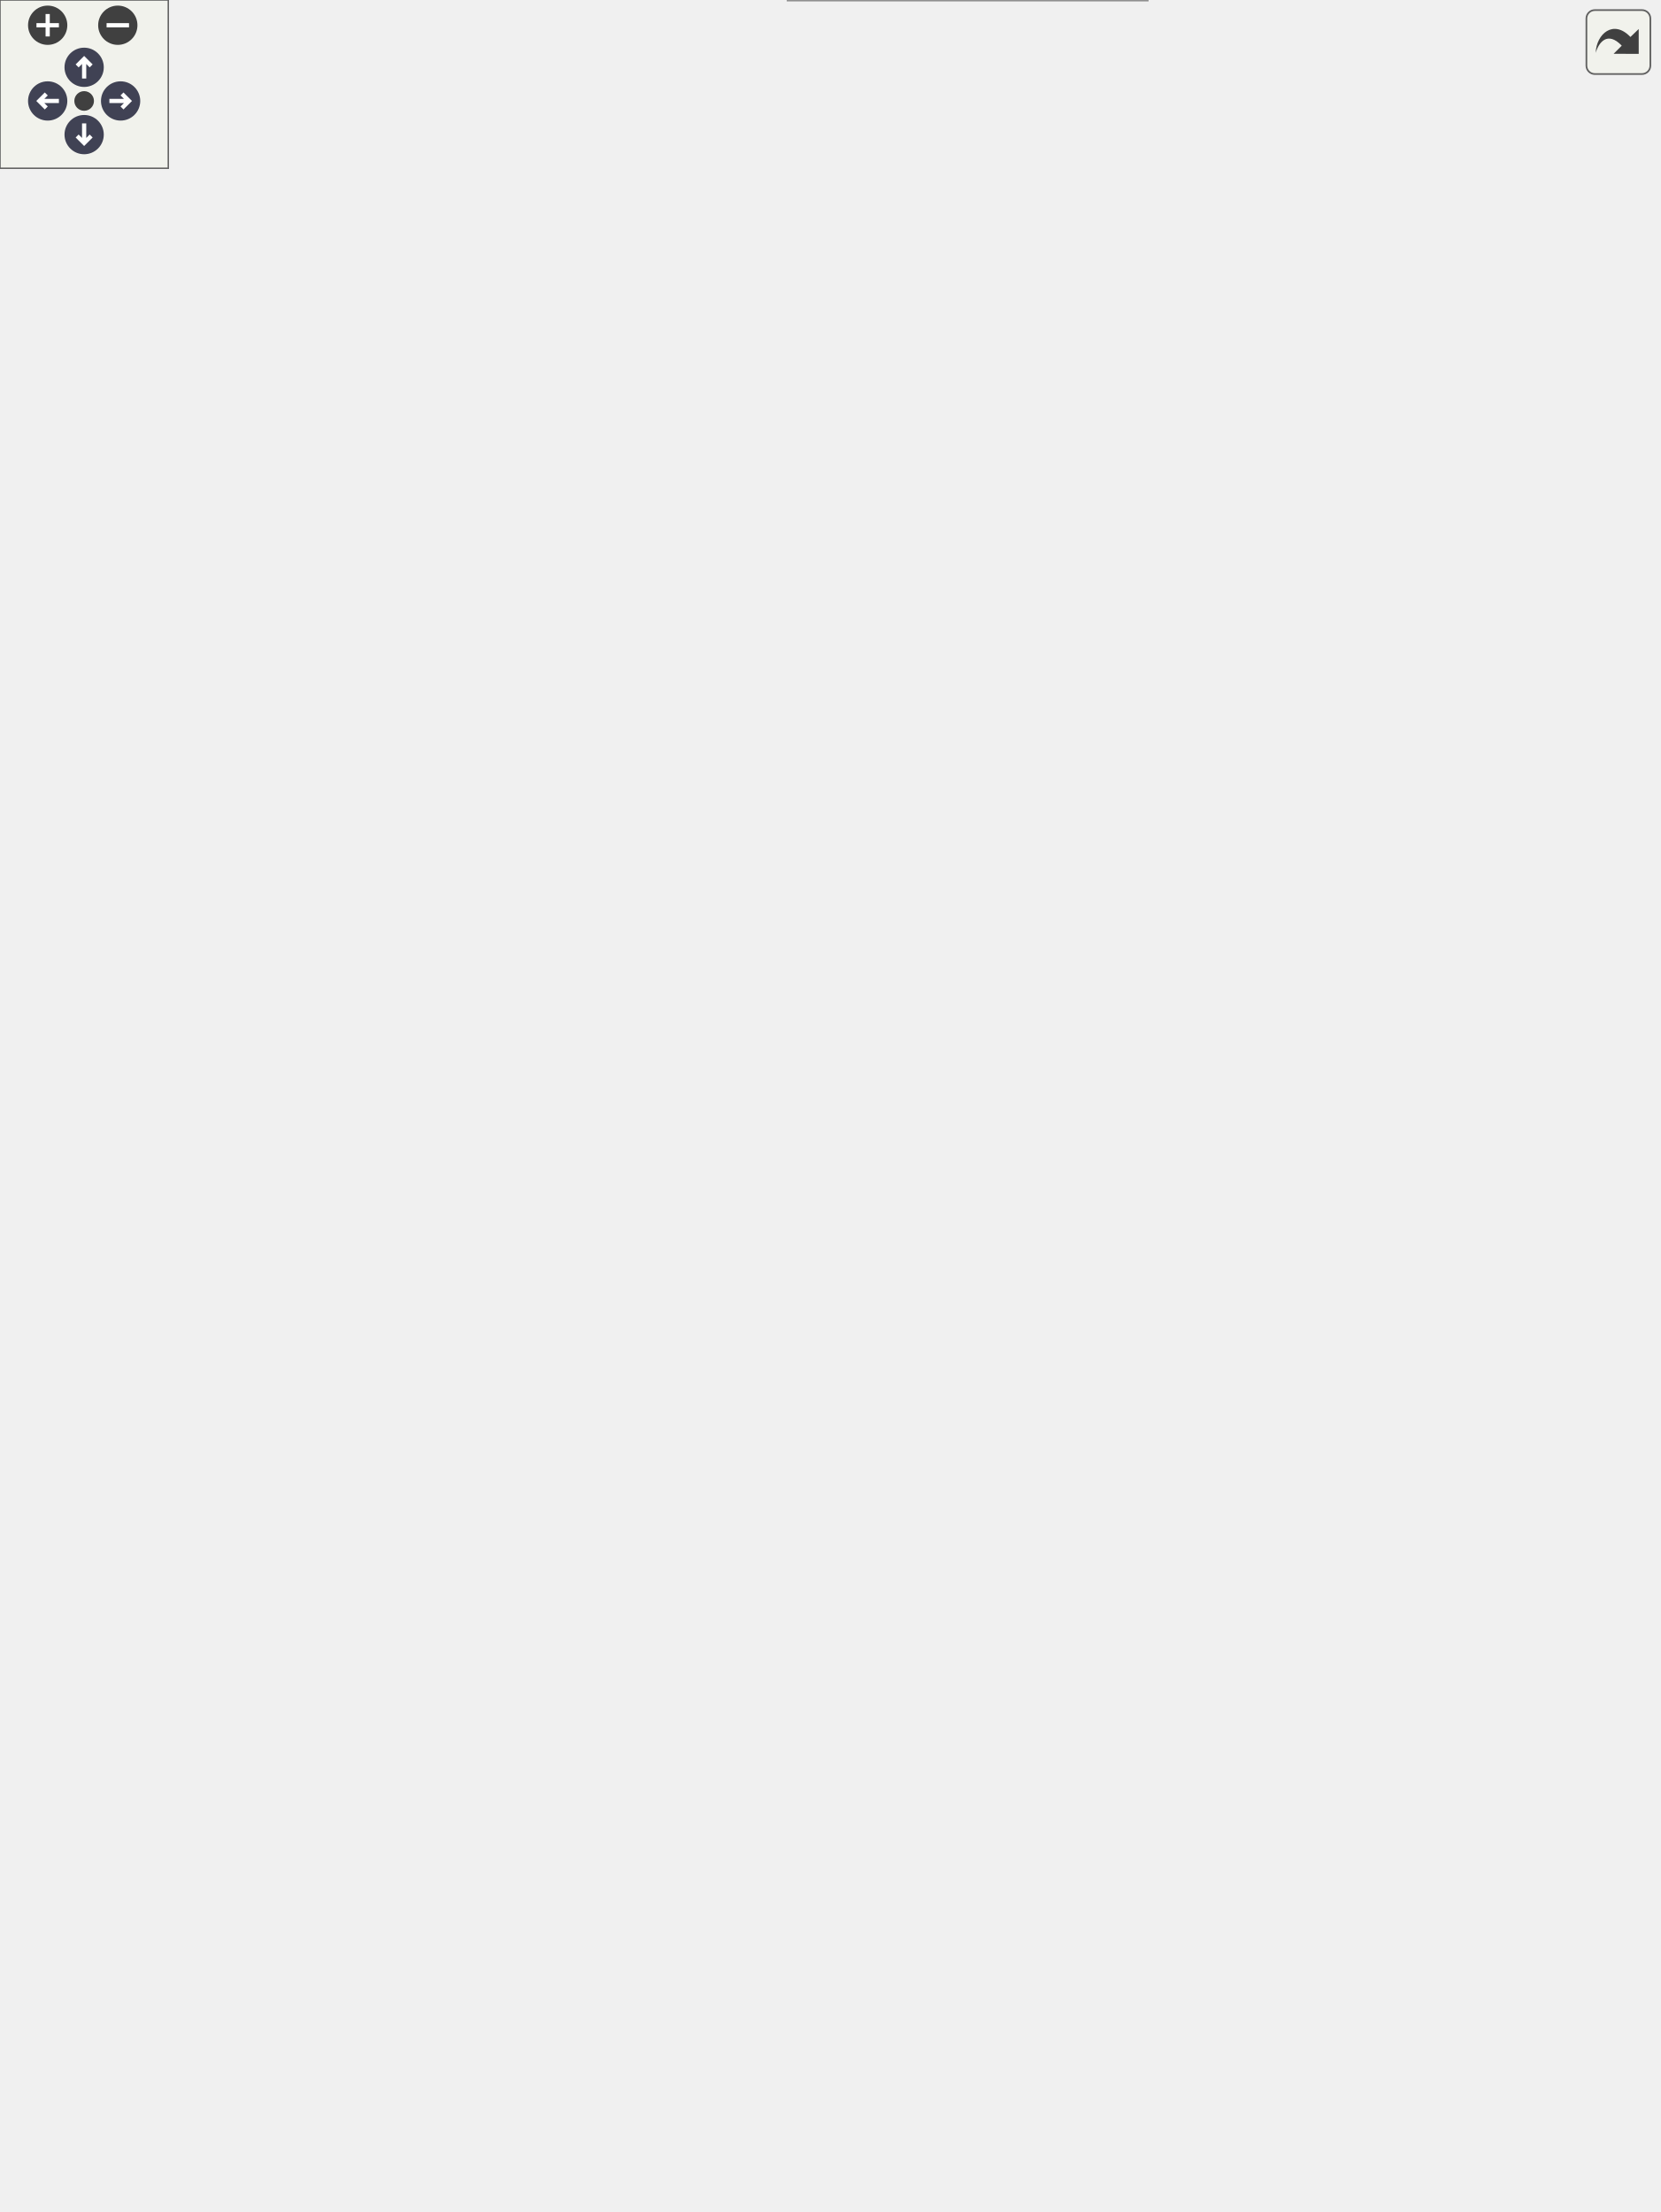
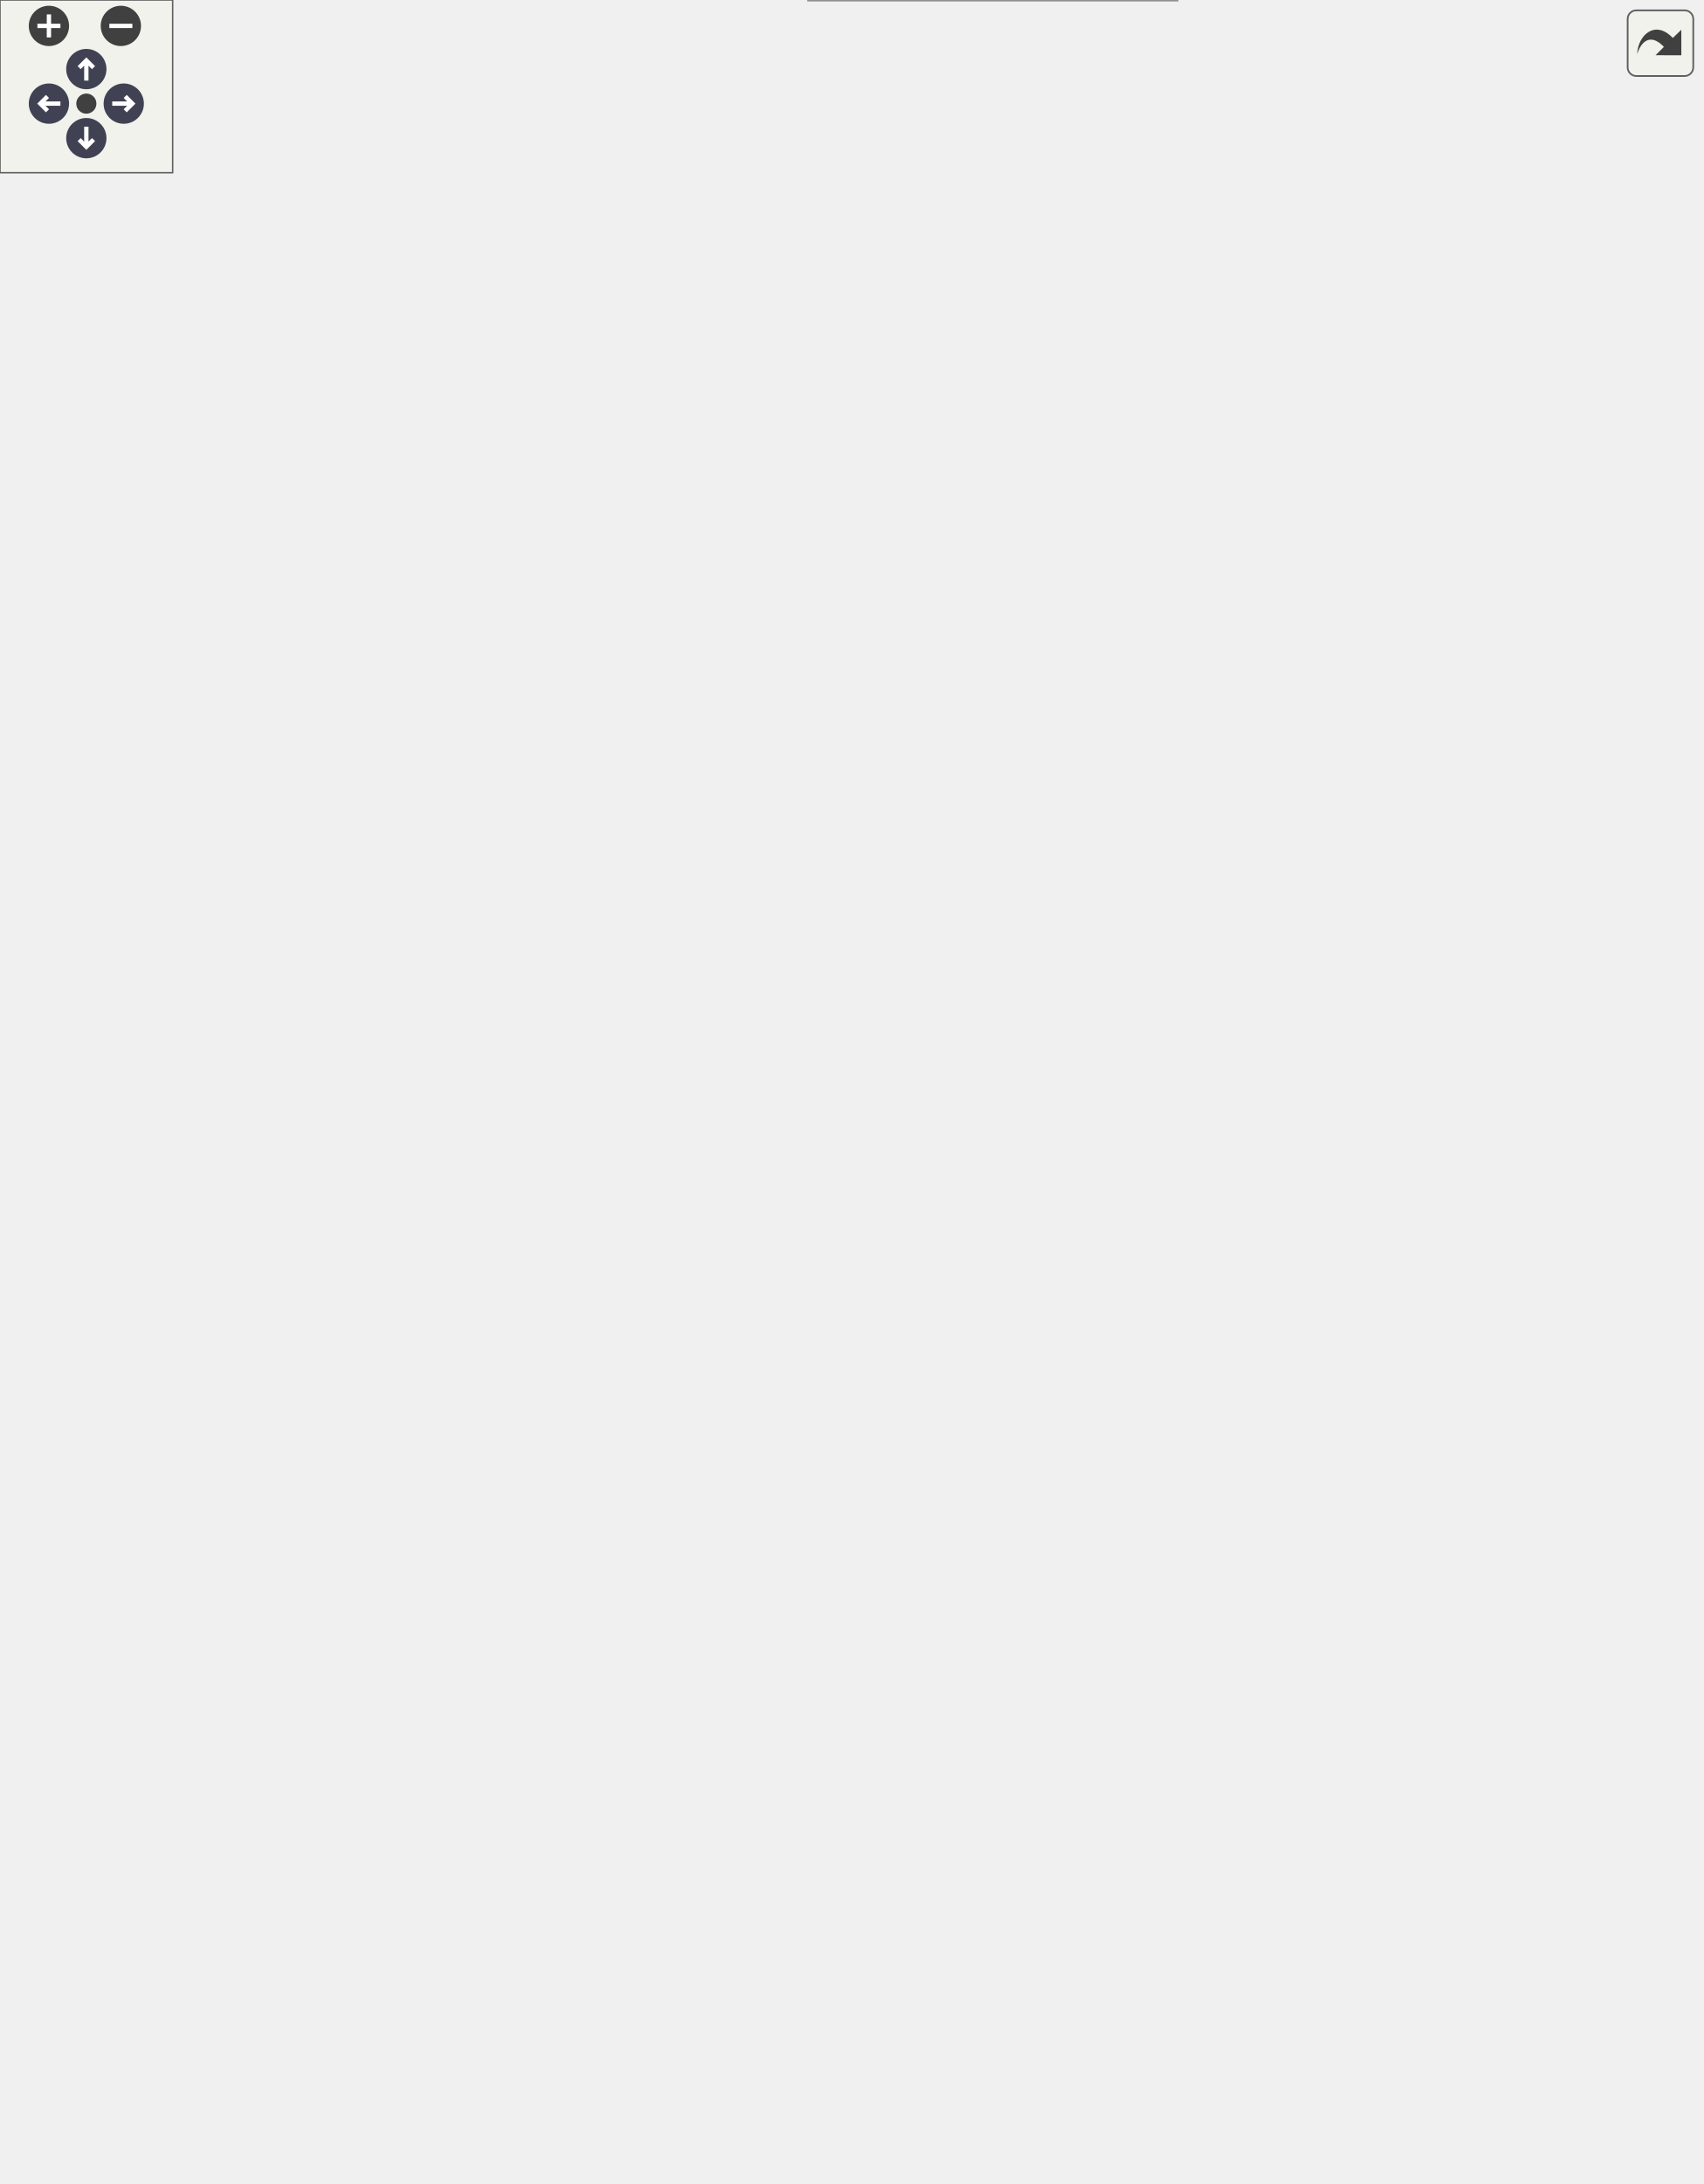
<svg xmlns="http://www.w3.org/2000/svg" xmlns:xlink="http://www.w3.org/1999/xlink" id="main" version="1.1" xml:space="preserve">
  <style type="text/css">
.node, .edge {opacity: 0.7;}
.node.selected, .edge.selected {opacity: 1;}
.edge:hover path { stroke: red; }
.edge:hover polygon { stroke: red; fill: red; }
</style>
  <defs>
    <circle id="rim" cx="0" cy="0" r="7" />
    <circle id="rim2" cx="0" cy="0" r="3.5" />
    <g id="zoomPlus">
      <use xlink:href="#rim" fill="#404040">
        <set attributeName="fill" to="#808080" begin="zoomplus.mouseover" end="zoomplus.mouseout" />
      </use>
      <path d="M-4,0h8M0,-4v8" fill="none" stroke="white" stroke-width="1.5" pointer-events="none" />
    </g>
    <g id="zoomMin">
      <use xlink:href="#rim" fill="#404040">
        <set attributeName="fill" to="#808080" begin="zoomminus.mouseover" end="zoomminus.mouseout" />
      </use>
      <path d="M-4,0h8" fill="none" stroke="white" stroke-width="1.5" pointer-events="none" />
    </g>
    <g id="arrowUp" transform="translate(30 24)">
      <use xlink:href="#rim" />
      <path pointer-events="none" fill="none" stroke="white" stroke-width="1.5" d="M0,-3.0v7 M-2.5,-0.5L0,-3.0L2.5,-0.5" />
    </g>
    <g id="arrowRight" transform="rotate(90) translate(36 -43)">
      <use xlink:href="#rim" />
      <path pointer-events="none" fill="none" stroke="white" stroke-width="1.5" d="M0,-3.0v7 M-2.5,-0.5L0,-3.0L2.5,-0.5" />
    </g>
    <g id="arrowDown" transform="rotate(180) translate(-30 -48)">
      <use xlink:href="#rim" />
      <path pointer-events="none" fill="none" stroke="white" stroke-width="1.5" d="M0,-3.0v7 M-2.5,-0.5L0,-3.0L2.5,-0.5" />
    </g>
    <g id="arrowLeft" transform="rotate(270) translate(-36 17)">
      <use xlink:href="#rim" />
      <path pointer-events="none" fill="none" stroke="white" stroke-width="1.5" d="M0,-3.0v7 M-2.5,-0.5L0,-3.0L2.5,-0.5" />
    </g>
    <g id="resetDef">
      <use xlink:href="#rim2" fill="#404040">
        <set attributeName="fill" to="#808080" begin="reset.mouseover" end="reset.mouseout" />
      </use>
    </g>
  </defs>
  <svg id="graph" class="graph">
    <g id="viewport">
      <g id="Node000001" class="node">
        <g id="a_Node000001">
          <a xlink:title="ComputeObject is a virtual object that represents an algorithm which can be used with the compute fun...">
-             <polygon fill="#999999" stroke="transparent" points="355,-728 233,-728 233,-623 355,-623 355,-728" />
-             <text text-anchor="start" x="238" y="-715.5" font-family="Helvetica,sans-Serif" font-size="10.00">Ponca::ComputeObject</text>
-             <text text-anchor="start" x="263.5" y="-704.5" font-family="Helvetica,sans-Serif" font-size="10.00">&lt; Derived &gt;</text>
-             <text text-anchor="start" x="292" y="-689.5" font-family="Helvetica,sans-Serif" font-size="10.00"> </text>
-             <text text-anchor="start" x="240" y="-674.5" font-family="Helvetica,sans-Serif" font-size="10.00">+</text>
-             <text text-anchor="start" x="256" y="-674.5" font-family="Helvetica,sans-Serif" font-size="10.00">compute()</text>
-             <text text-anchor="start" x="240" y="-659.5" font-family="Helvetica,sans-Serif" font-size="10.00">+</text>
-             <text text-anchor="start" x="256" y="-659.5" font-family="Helvetica,sans-Serif" font-size="10.00">compute()</text>
+             <polygon fill="#999999" stroke="transparent" points="355,-698 233,-698 233,-593 355,-593 355,-698" />
+             <text text-anchor="start" x="238" y="-685.5" font-family="Helvetica,sans-Serif" font-size="10.00">Ponca::ComputeObject</text>
+             <text text-anchor="start" x="263.5" y="-674.5" font-family="Helvetica,sans-Serif" font-size="10.00">&lt; Derived &gt;</text>
+             <text text-anchor="start" x="292" y="-659.5" font-family="Helvetica,sans-Serif" font-size="10.00"> </text>
            <text text-anchor="start" x="240" y="-644.5" font-family="Helvetica,sans-Serif" font-size="10.00">+</text>
-             <text text-anchor="start" x="256" y="-644.5" font-family="Helvetica,sans-Serif" font-size="10.00">computeWithIds()</text>
-             <text text-anchor="start" x="240" y="-629.5" font-family="Helvetica,sans-Serif" font-size="10.00">#</text>
-             <text text-anchor="start" x="256" y="-629.5" font-family="Helvetica,sans-Serif" font-size="10.00">derived()</text>
-             <polygon fill="#666666" stroke="#666666" points="233,-699.5 233,-699.5 355,-699.5 355,-699.5 233,-699.5" />
-             <polygon fill="#666666" stroke="#666666" points="233,-684.5 233,-684.5 355,-684.5 355,-684.5 233,-684.5" />
-             <polygon fill="none" stroke="#666666" points="233,-623 233,-728 355,-728 355,-623 233,-623" />
+             <text text-anchor="start" x="256" y="-644.5" font-family="Helvetica,sans-Serif" font-size="10.00">compute()</text>
+             <text text-anchor="start" x="240" y="-629.5" font-family="Helvetica,sans-Serif" font-size="10.00">+</text>
+             <text text-anchor="start" x="256" y="-629.5" font-family="Helvetica,sans-Serif" font-size="10.00">compute()</text>
+             <text text-anchor="start" x="240" y="-614.5" font-family="Helvetica,sans-Serif" font-size="10.00">+</text>
+             <text text-anchor="start" x="256" y="-614.5" font-family="Helvetica,sans-Serif" font-size="10.00">computeWithIds()</text>
+             <text text-anchor="start" x="240" y="-599.5" font-family="Helvetica,sans-Serif" font-size="10.00">#</text>
+             <text text-anchor="start" x="256" y="-599.5" font-family="Helvetica,sans-Serif" font-size="10.00">derived()</text>
+             <polygon fill="#666666" stroke="#666666" points="233,-669.5 233,-669.5 355,-669.5 355,-669.5 233,-669.5" />
+             <polygon fill="#666666" stroke="#666666" points="233,-654.5 233,-654.5 355,-654.5 355,-654.5 233,-654.5" />
+             <polygon fill="none" stroke="#666666" points="233,-593 233,-698 355,-698 355,-593 233,-593" />
          </a>
        </g>
      </g>
      <g id="Node000002" class="node">
        <g id="a_Node000002">
          <a xlink:href="structPonca_1_1BasketComputeObject.html" target="_top" xlink:title=" ">
-             <polygon fill="white" stroke="transparent" points="158,-225.5 0,-225.5 0,-113.5 158,-113.5 158,-225.5" />
-             <text text-anchor="start" x="5" y="-213.5" font-family="Helvetica,sans-Serif" font-size="10.00">Ponca::BasketComputeObject</text>
-             <text text-anchor="start" x="5" y="-202.5" font-family="Helvetica,sans-Serif" font-size="10.00">&lt; Basket&lt; P, W, Ext0, Exts...</text>
-             <text text-anchor="start" x="5" y="-191.5" font-family="Helvetica,sans-Serif" font-size="10.00"> &gt;, internal::BasketAggregate</text>
-             <text text-anchor="start" x="5" y="-180.5" font-family="Helvetica,sans-Serif" font-size="10.00">&lt; P, W, Ext0, Exts... &gt;::type &gt;</text>
-             <text text-anchor="start" x="77" y="-165.5" font-family="Helvetica,sans-Serif" font-size="10.00"> </text>
-             <text text-anchor="start" x="16" y="-150.5" font-family="Helvetica,sans-Serif" font-size="10.00">+</text>
-             <text text-anchor="start" x="41" y="-150.5" font-family="Helvetica,sans-Serif" font-size="10.00">compute()</text>
-             <text text-anchor="start" x="16" y="-135.5" font-family="Helvetica,sans-Serif" font-size="10.00">+</text>
-             <text text-anchor="start" x="41" y="-135.5" font-family="Helvetica,sans-Serif" font-size="10.00">computeWithIds()</text>
-             <text text-anchor="start" x="16" y="-120.5" font-family="Helvetica,sans-Serif" font-size="10.00">#</text>
-             <text text-anchor="start" x="41" y="-120.5" font-family="Helvetica,sans-Serif" font-size="10.00">base()</text>
-             <polygon fill="#666666" stroke="#666666" points="0,-175.5 0,-175.5 158,-175.5 158,-175.5 0,-175.5" />
-             <polygon fill="#666666" stroke="#666666" points="0,-160.5 0,-160.5 158,-160.5 158,-160.5 0,-160.5" />
-             <polygon fill="none" stroke="#666666" points="0,-113.5 0,-225.5 158,-225.5 158,-113.5 0,-113.5" />
+             <polygon fill="white" stroke="transparent" points="158,-210.5 0,-210.5 0,-113.5 158,-113.5 158,-210.5" />
+             <text text-anchor="start" x="5" y="-198" font-family="Helvetica,sans-Serif" font-size="10.00">Ponca::BasketComputeObject</text>
+             <text text-anchor="start" x="5" y="-187" font-family="Helvetica,sans-Serif" font-size="10.00">&lt; Basket&lt; P, W, Ext0, Exts...</text>
+             <text text-anchor="start" x="5" y="-176" font-family="Helvetica,sans-Serif" font-size="10.00"> &gt;, internal::BasketAggregate</text>
+             <text text-anchor="start" x="5" y="-165" font-family="Helvetica,sans-Serif" font-size="10.00">&lt; P, W, Ext0, Exts... &gt;::type &gt;</text>
+             <text text-anchor="start" x="77" y="-150" font-family="Helvetica,sans-Serif" font-size="10.00"> </text>
+             <text text-anchor="start" x="16" y="-135" font-family="Helvetica,sans-Serif" font-size="10.00">+</text>
+             <text text-anchor="start" x="41" y="-135" font-family="Helvetica,sans-Serif" font-size="10.00">compute()</text>
+             <text text-anchor="start" x="16" y="-120" font-family="Helvetica,sans-Serif" font-size="10.00">+</text>
+             <text text-anchor="start" x="41" y="-120" font-family="Helvetica,sans-Serif" font-size="10.00">computeWithIds()</text>
+             <polygon fill="#666666" stroke="#666666" points="0,-160 0,-160 158,-160 158,-160 0,-160" />
+             <polygon fill="#666666" stroke="#666666" points="0,-145 0,-145 158,-145 158,-145 0,-145" />
+             <polygon fill="none" stroke="#666666" points="0,-113.5 0,-210.5 158,-210.5 158,-113.5 0,-113.5" />
          </a>
        </g>
      </g>
      <g id="edge1_Node000001_Node000002" class="edge">
        <g id="a_edge1_Node000001_Node000002">
          <a xlink:title=" ">
-             <path fill="none" stroke="#63b8ff" d="M223.45,-656.77C176.49,-640.98 118.09,-612.77 88,-565 22,-460.23 44.71,-306.74 63.77,-225.56" />
-             <polygon fill="none" stroke="#63b8ff" points="222.39,-660.11 232.98,-659.86 224.55,-653.45 222.39,-660.11" />
+             <path fill="none" stroke="#63b8ff" d="M223.02,-626.59C176.16,-610.76 118.05,-582.57 88,-535 24.42,-434.37 47.7,-285.89 65.74,-210.57" />
+             <polygon fill="none" stroke="#63b8ff" points="221.93,-629.92 232.53,-629.69 224.1,-623.26 221.93,-629.92" />
          </a>
        </g>
      </g>
      <g id="Node000004" class="node">
        <g id="a_Node000004">
          <a xlink:href="structPonca_1_1BasketComputeObject.html" target="_top" xlink:title=" ">
-             <polygon fill="white" stroke="transparent" points="438.5,-231 251.5,-231 251.5,-108 438.5,-108 438.5,-231" />
-             <text text-anchor="start" x="257" y="-218.5" font-family="Helvetica,sans-Serif" font-size="10.00">Ponca::BasketComputeObject</text>
-             <text text-anchor="start" x="257" y="-207.5" font-family="Helvetica,sans-Serif" font-size="10.00">&lt; BasketDiff&lt; BasketType,</text>
-             <text text-anchor="start" x="257" y="-196.5" font-family="Helvetica,sans-Serif" font-size="10.00"> Type, Ext0, Exts... &gt;, internal</text>
-             <text text-anchor="start" x="257" y="-185.5" font-family="Helvetica,sans-Serif" font-size="10.00">::BasketDiffAggregate&lt; BasketType,</text>
-             <text text-anchor="start" x="275.5" y="-174.5" font-family="Helvetica,sans-Serif" font-size="10.00"> Type, Ext0, Exts... &gt;::type &gt;</text>
-             <text text-anchor="start" x="343.5" y="-159.5" font-family="Helvetica,sans-Serif" font-size="10.00"> </text>
-             <text text-anchor="start" x="275.5" y="-144.5" font-family="Helvetica,sans-Serif" font-size="10.00">+</text>
-             <text text-anchor="start" x="308" y="-144.5" font-family="Helvetica,sans-Serif" font-size="10.00">compute()</text>
-             <text text-anchor="start" x="275.5" y="-129.5" font-family="Helvetica,sans-Serif" font-size="10.00">+</text>
-             <text text-anchor="start" x="308" y="-129.5" font-family="Helvetica,sans-Serif" font-size="10.00">computeWithIds()</text>
-             <text text-anchor="start" x="275.5" y="-114.5" font-family="Helvetica,sans-Serif" font-size="10.00">#</text>
-             <text text-anchor="start" x="308" y="-114.5" font-family="Helvetica,sans-Serif" font-size="10.00">base()</text>
-             <polygon fill="#666666" stroke="#666666" points="252,-169.5 252,-169.5 439,-169.5 439,-169.5 252,-169.5" />
-             <polygon fill="#666666" stroke="#666666" points="252,-154.5 252,-154.5 439,-154.5 439,-154.5 252,-154.5" />
-             <polygon fill="none" stroke="#666666" points="251.5,-108 251.5,-231 438.5,-231 438.5,-108 251.5,-108" />
+             <polygon fill="white" stroke="transparent" points="438.5,-216 251.5,-216 251.5,-108 438.5,-108 438.5,-216" />
+             <text text-anchor="start" x="257" y="-204" font-family="Helvetica,sans-Serif" font-size="10.00">Ponca::BasketComputeObject</text>
+             <text text-anchor="start" x="257" y="-193" font-family="Helvetica,sans-Serif" font-size="10.00">&lt; BasketDiff&lt; BasketType,</text>
+             <text text-anchor="start" x="257" y="-182" font-family="Helvetica,sans-Serif" font-size="10.00"> Type, Ext0, Exts... &gt;, internal</text>
+             <text text-anchor="start" x="257" y="-171" font-family="Helvetica,sans-Serif" font-size="10.00">::BasketDiffAggregate&lt; BasketType,</text>
+             <text text-anchor="start" x="275.5" y="-160" font-family="Helvetica,sans-Serif" font-size="10.00"> Type, Ext0, Exts... &gt;::type &gt;</text>
+             <text text-anchor="start" x="343.5" y="-145" font-family="Helvetica,sans-Serif" font-size="10.00"> </text>
+             <text text-anchor="start" x="275.5" y="-130" font-family="Helvetica,sans-Serif" font-size="10.00">+</text>
+             <text text-anchor="start" x="308" y="-130" font-family="Helvetica,sans-Serif" font-size="10.00">compute()</text>
+             <text text-anchor="start" x="275.5" y="-115" font-family="Helvetica,sans-Serif" font-size="10.00">+</text>
+             <text text-anchor="start" x="308" y="-115" font-family="Helvetica,sans-Serif" font-size="10.00">computeWithIds()</text>
+             <polygon fill="#666666" stroke="#666666" points="252,-155 252,-155 439,-155 439,-155 252,-155" />
+             <polygon fill="#666666" stroke="#666666" points="252,-140 252,-140 439,-140 439,-140 252,-140" />
+             <polygon fill="none" stroke="#666666" points="251.5,-108 251.5,-216 438.5,-216 438.5,-108 251.5,-108" />
          </a>
        </g>
      </g>
      <g id="edge3_Node000001_Node000004" class="edge">
        <g id="a_edge3_Node000001_Node000004">
          <a xlink:title=" ">
-             <path fill="none" stroke="#63b8ff" d="M364.02,-646.44C381.09,-636.08 397.24,-622.46 407,-605 445.6,-535.94 432.95,-323.73 407,-249 404.89,-242.93 402.1,-236.97 398.86,-231.23" />
-             <polygon fill="none" stroke="#63b8ff" points="361.98,-643.57 355.03,-651.57 365.45,-649.65 361.98,-643.57" />
+             <path fill="none" stroke="#63b8ff" d="M364.02,-616.44C381.09,-606.08 397.24,-592.46 407,-575 443.97,-508.85 433.62,-304.95 407,-234 404.7,-227.87 401.61,-221.92 398.02,-216.25" />
+             <polygon fill="none" stroke="#63b8ff" points="361.98,-613.57 355.03,-621.57 365.45,-619.65 361.98,-613.57" />
          </a>
        </g>
      </g>
      <g id="Node000006" class="node">
        <g id="a_Node000006">
          <a xlink:href="structPonca_1_1ComputeObject.html" target="_top" xlink:title=" ">
-             <polygon fill="white" stroke="transparent" points="359,-565 237,-565 237,-449 359,-449 359,-565" />
-             <text text-anchor="start" x="242" y="-553" font-family="Helvetica,sans-Serif" font-size="10.00">Ponca::ComputeObject</text>
-             <text text-anchor="start" x="242" y="-542" font-family="Helvetica,sans-Serif" font-size="10.00">&lt; Basket&lt; P, W, Ext0,</text>
-             <text text-anchor="start" x="270" y="-531" font-family="Helvetica,sans-Serif" font-size="10.00"> Exts... &gt; &gt;</text>
-             <text text-anchor="start" x="296" y="-516" font-family="Helvetica,sans-Serif" font-size="10.00"> </text>
-             <text text-anchor="start" x="244" y="-501" font-family="Helvetica,sans-Serif" font-size="10.00">+</text>
-             <text text-anchor="start" x="260" y="-501" font-family="Helvetica,sans-Serif" font-size="10.00">compute()</text>
-             <text text-anchor="start" x="244" y="-486" font-family="Helvetica,sans-Serif" font-size="10.00">+</text>
-             <text text-anchor="start" x="260" y="-486" font-family="Helvetica,sans-Serif" font-size="10.00">compute()</text>
+             <polygon fill="white" stroke="transparent" points="359,-535 237,-535 237,-419 359,-419 359,-535" />
+             <text text-anchor="start" x="242" y="-523" font-family="Helvetica,sans-Serif" font-size="10.00">Ponca::ComputeObject</text>
+             <text text-anchor="start" x="242" y="-512" font-family="Helvetica,sans-Serif" font-size="10.00">&lt; Basket&lt; P, W, Ext0,</text>
+             <text text-anchor="start" x="270" y="-501" font-family="Helvetica,sans-Serif" font-size="10.00"> Exts... &gt; &gt;</text>
+             <text text-anchor="start" x="296" y="-486" font-family="Helvetica,sans-Serif" font-size="10.00"> </text>
            <text text-anchor="start" x="244" y="-471" font-family="Helvetica,sans-Serif" font-size="10.00">+</text>
-             <text text-anchor="start" x="260" y="-471" font-family="Helvetica,sans-Serif" font-size="10.00">computeWithIds()</text>
-             <text text-anchor="start" x="244" y="-456" font-family="Helvetica,sans-Serif" font-size="10.00">#</text>
-             <text text-anchor="start" x="260" y="-456" font-family="Helvetica,sans-Serif" font-size="10.00">derived()</text>
-             <polygon fill="#666666" stroke="#666666" points="237,-526 237,-526 359,-526 359,-526 237,-526" />
-             <polygon fill="#666666" stroke="#666666" points="237,-511 237,-511 359,-511 359,-511 237,-511" />
-             <polygon fill="none" stroke="#666666" points="237,-449 237,-565 359,-565 359,-449 237,-449" />
+             <text text-anchor="start" x="260" y="-471" font-family="Helvetica,sans-Serif" font-size="10.00">compute()</text>
+             <text text-anchor="start" x="244" y="-456" font-family="Helvetica,sans-Serif" font-size="10.00">+</text>
+             <text text-anchor="start" x="260" y="-456" font-family="Helvetica,sans-Serif" font-size="10.00">compute()</text>
+             <text text-anchor="start" x="244" y="-441" font-family="Helvetica,sans-Serif" font-size="10.00">+</text>
+             <text text-anchor="start" x="260" y="-441" font-family="Helvetica,sans-Serif" font-size="10.00">computeWithIds()</text>
+             <text text-anchor="start" x="244" y="-426" font-family="Helvetica,sans-Serif" font-size="10.00">#</text>
+             <text text-anchor="start" x="260" y="-426" font-family="Helvetica,sans-Serif" font-size="10.00">derived()</text>
+             <polygon fill="#666666" stroke="#666666" points="237,-496 237,-496 359,-496 359,-496 237,-496" />
+             <polygon fill="#666666" stroke="#666666" points="237,-481 237,-481 359,-481 359,-481 237,-481" />
+             <polygon fill="none" stroke="#666666" points="237,-419 237,-535 359,-535 359,-419 237,-419" />
          </a>
        </g>
      </g>
      <g id="edge5_Node000001_Node000006" class="edge">
        <g id="a_edge5_Node000001_Node000006">
          <a xlink:title=" ">
-             <path fill="none" stroke="orange" d="M294.43,-612.54C294.57,-602.66 294.76,-592.55 295,-583 295.15,-577.27 295.33,-571.29 295.54,-565.32" />
-             <polygon fill="orange" stroke="orange" points="290.93,-612.67 294.3,-622.72 297.93,-612.76 290.93,-612.67" />
-           </a>
-         </g>
-         <text text-anchor="start" x="295" y="-597" font-family="Helvetica,sans-Serif" font-size="10.00" fill="grey"> &lt; Basket&lt; P, W, Ext0,</text>
-         <text text-anchor="middle" x="351" y="-586" font-family="Helvetica,sans-Serif" font-size="10.00" fill="grey"> Exts... &gt; &gt;</text>
+             <path fill="none" stroke="orange" d="M294.43,-582.54C294.57,-572.66 294.76,-562.55 295,-553 295.15,-547.27 295.33,-541.29 295.54,-535.32" />
+             <polygon fill="orange" stroke="orange" points="290.93,-582.67 294.3,-592.72 297.93,-582.76 290.93,-582.67" />
+           </a>
+         </g>
+         <text text-anchor="start" x="295" y="-567" font-family="Helvetica,sans-Serif" font-size="10.00" fill="grey"> &lt; Basket&lt; P, W, Ext0,</text>
+         <text text-anchor="middle" x="351" y="-556" font-family="Helvetica,sans-Serif" font-size="10.00" fill="grey"> Exts... &gt; &gt;</text>
      </g>
      <g id="Node000007" class="node">
        <g id="a_Node000007">
          <a xlink:href="structPonca_1_1ComputeObject.html" target="_top" xlink:title=" ">
-             <polygon fill="white" stroke="transparent" points="219,-559.5 97,-559.5 97,-454.5 219,-454.5 219,-559.5" />
-             <text text-anchor="start" x="102" y="-547" font-family="Helvetica,sans-Serif" font-size="10.00">Ponca::ComputeObject</text>
-             <text text-anchor="start" x="124.5" y="-536" font-family="Helvetica,sans-Serif" font-size="10.00">&lt; _Derived &gt;</text>
-             <text text-anchor="start" x="156" y="-521" font-family="Helvetica,sans-Serif" font-size="10.00"> </text>
-             <text text-anchor="start" x="104" y="-506" font-family="Helvetica,sans-Serif" font-size="10.00">+</text>
-             <text text-anchor="start" x="120" y="-506" font-family="Helvetica,sans-Serif" font-size="10.00">compute()</text>
-             <text text-anchor="start" x="104" y="-491" font-family="Helvetica,sans-Serif" font-size="10.00">+</text>
-             <text text-anchor="start" x="120" y="-491" font-family="Helvetica,sans-Serif" font-size="10.00">compute()</text>
+             <polygon fill="white" stroke="transparent" points="219,-529.5 97,-529.5 97,-424.5 219,-424.5 219,-529.5" />
+             <text text-anchor="start" x="102" y="-517" font-family="Helvetica,sans-Serif" font-size="10.00">Ponca::ComputeObject</text>
+             <text text-anchor="start" x="124.5" y="-506" font-family="Helvetica,sans-Serif" font-size="10.00">&lt; _Derived &gt;</text>
+             <text text-anchor="start" x="156" y="-491" font-family="Helvetica,sans-Serif" font-size="10.00"> </text>
            <text text-anchor="start" x="104" y="-476" font-family="Helvetica,sans-Serif" font-size="10.00">+</text>
-             <text text-anchor="start" x="120" y="-476" font-family="Helvetica,sans-Serif" font-size="10.00">computeWithIds()</text>
-             <text text-anchor="start" x="104" y="-461" font-family="Helvetica,sans-Serif" font-size="10.00">#</text>
-             <text text-anchor="start" x="120" y="-461" font-family="Helvetica,sans-Serif" font-size="10.00">derived()</text>
-             <polygon fill="#666666" stroke="#666666" points="97,-531 97,-531 219,-531 219,-531 97,-531" />
-             <polygon fill="#666666" stroke="#666666" points="97,-516 97,-516 219,-516 219,-516 97,-516" />
-             <polygon fill="none" stroke="#666666" points="97,-454.5 97,-559.5 219,-559.5 219,-454.5 97,-454.5" />
+             <text text-anchor="start" x="120" y="-476" font-family="Helvetica,sans-Serif" font-size="10.00">compute()</text>
+             <text text-anchor="start" x="104" y="-461" font-family="Helvetica,sans-Serif" font-size="10.00">+</text>
+             <text text-anchor="start" x="120" y="-461" font-family="Helvetica,sans-Serif" font-size="10.00">compute()</text>
+             <text text-anchor="start" x="104" y="-446" font-family="Helvetica,sans-Serif" font-size="10.00">+</text>
+             <text text-anchor="start" x="120" y="-446" font-family="Helvetica,sans-Serif" font-size="10.00">computeWithIds()</text>
+             <text text-anchor="start" x="104" y="-431" font-family="Helvetica,sans-Serif" font-size="10.00">#</text>
+             <text text-anchor="start" x="120" y="-431" font-family="Helvetica,sans-Serif" font-size="10.00">derived()</text>
+             <polygon fill="#666666" stroke="#666666" points="97,-501 97,-501 219,-501 219,-501 97,-501" />
+             <polygon fill="#666666" stroke="#666666" points="97,-486 97,-486 219,-486 219,-486 97,-486" />
+             <polygon fill="none" stroke="#666666" points="97,-424.5 97,-529.5 219,-529.5 219,-424.5 97,-424.5" />
          </a>
        </g>
      </g>
      <g id="edge6_Node000001_Node000007" class="edge">
        <g id="a_edge6_Node000001_Node000007">
          <a xlink:title=" ">
-             <path fill="none" stroke="orange" d="M229.94,-615.26C226.84,-611.85 223.84,-608.42 221,-605 209.39,-591.02 198.12,-574.8 188.39,-559.67" />
-             <polygon fill="orange" stroke="orange" points="227.46,-617.73 236.85,-622.64 232.57,-612.95 227.46,-617.73" />
-           </a>
-         </g>
-         <text text-anchor="middle" x="256" y="-591.5" font-family="Helvetica,sans-Serif" font-size="10.00" fill="grey"> &lt; _Derived &gt;</text>
+             <path fill="none" stroke="orange" d="M229.94,-585.26C226.84,-581.85 223.84,-578.42 221,-575 209.39,-561.02 198.12,-544.8 188.39,-529.67" />
+             <polygon fill="orange" stroke="orange" points="227.46,-587.73 236.85,-592.64 232.57,-582.95 227.46,-587.73" />
+           </a>
+         </g>
+         <text text-anchor="middle" x="256" y="-561.5" font-family="Helvetica,sans-Serif" font-size="10.00" fill="grey"> &lt; _Derived &gt;</text>
      </g>
      <g id="Node000009" class="node">
        <g id="a_Node000009">
          <a xlink:href="structPonca_1_1ComputeObject.html" target="_top" xlink:title=" ">
-             <polygon fill="white" stroke="transparent" points="591,-565 449,-565 449,-449 591,-449 591,-565" />
-             <text text-anchor="start" x="454" y="-553" font-family="Helvetica,sans-Serif" font-size="10.00">Ponca::ComputeObject</text>
-             <text text-anchor="start" x="454" y="-542" font-family="Helvetica,sans-Serif" font-size="10.00">&lt; BasketDiff&lt; BasketType,</text>
-             <text text-anchor="start" x="464" y="-531" font-family="Helvetica,sans-Serif" font-size="10.00"> Type, Ext0, Exts... &gt; &gt;</text>
-             <text text-anchor="start" x="518" y="-516" font-family="Helvetica,sans-Serif" font-size="10.00"> </text>
-             <text text-anchor="start" x="461" y="-501" font-family="Helvetica,sans-Serif" font-size="10.00">+</text>
-             <text text-anchor="start" x="482" y="-501" font-family="Helvetica,sans-Serif" font-size="10.00">compute()</text>
-             <text text-anchor="start" x="461" y="-486" font-family="Helvetica,sans-Serif" font-size="10.00">+</text>
-             <text text-anchor="start" x="482" y="-486" font-family="Helvetica,sans-Serif" font-size="10.00">compute()</text>
+             <polygon fill="white" stroke="transparent" points="591,-535 449,-535 449,-419 591,-419 591,-535" />
+             <text text-anchor="start" x="454" y="-523" font-family="Helvetica,sans-Serif" font-size="10.00">Ponca::ComputeObject</text>
+             <text text-anchor="start" x="454" y="-512" font-family="Helvetica,sans-Serif" font-size="10.00">&lt; BasketDiff&lt; BasketType,</text>
+             <text text-anchor="start" x="464" y="-501" font-family="Helvetica,sans-Serif" font-size="10.00"> Type, Ext0, Exts... &gt; &gt;</text>
+             <text text-anchor="start" x="518" y="-486" font-family="Helvetica,sans-Serif" font-size="10.00"> </text>
            <text text-anchor="start" x="461" y="-471" font-family="Helvetica,sans-Serif" font-size="10.00">+</text>
-             <text text-anchor="start" x="482" y="-471" font-family="Helvetica,sans-Serif" font-size="10.00">computeWithIds()</text>
-             <text text-anchor="start" x="461" y="-456" font-family="Helvetica,sans-Serif" font-size="10.00">#</text>
-             <text text-anchor="start" x="482" y="-456" font-family="Helvetica,sans-Serif" font-size="10.00">derived()</text>
-             <polygon fill="#666666" stroke="#666666" points="449,-526 449,-526 591,-526 591,-526 449,-526" />
-             <polygon fill="#666666" stroke="#666666" points="449,-511 449,-511 591,-511 591,-511 449,-511" />
-             <polygon fill="none" stroke="#666666" points="449,-449 449,-565 591,-565 591,-449 449,-449" />
+             <text text-anchor="start" x="482" y="-471" font-family="Helvetica,sans-Serif" font-size="10.00">compute()</text>
+             <text text-anchor="start" x="461" y="-456" font-family="Helvetica,sans-Serif" font-size="10.00">+</text>
+             <text text-anchor="start" x="482" y="-456" font-family="Helvetica,sans-Serif" font-size="10.00">compute()</text>
+             <text text-anchor="start" x="461" y="-441" font-family="Helvetica,sans-Serif" font-size="10.00">+</text>
+             <text text-anchor="start" x="482" y="-441" font-family="Helvetica,sans-Serif" font-size="10.00">computeWithIds()</text>
+             <text text-anchor="start" x="461" y="-426" font-family="Helvetica,sans-Serif" font-size="10.00">#</text>
+             <text text-anchor="start" x="482" y="-426" font-family="Helvetica,sans-Serif" font-size="10.00">derived()</text>
+             <polygon fill="#666666" stroke="#666666" points="449,-496 449,-496 591,-496 591,-496 449,-496" />
+             <polygon fill="#666666" stroke="#666666" points="449,-481 449,-481 591,-481 591,-481 449,-481" />
+             <polygon fill="none" stroke="#666666" points="449,-419 449,-535 591,-535 591,-419 449,-419" />
          </a>
        </g>
      </g>
      <g id="edge10_Node000001_Node000009" class="edge">
        <g id="a_edge10_Node000001_Node000009">
          <a xlink:title=" ">
-             <path fill="none" stroke="orange" d="M364.59,-646.36C388.15,-635.28 413.78,-621.28 435,-605 449.92,-593.55 464.2,-579.17 476.66,-565.01" />
-             <polygon fill="orange" stroke="orange" points="362.96,-643.26 355.33,-650.62 365.88,-649.62 362.96,-643.26" />
-           </a>
-         </g>
-         <text text-anchor="start" x="458" y="-597" font-family="Helvetica,sans-Serif" font-size="10.00" fill="grey"> &lt; BasketDiff&lt; BasketType,</text>
-         <text text-anchor="middle" x="525.5" y="-586" font-family="Helvetica,sans-Serif" font-size="10.00" fill="grey"> Type, Ext0, Exts... &gt; &gt;</text>
+             <path fill="none" stroke="orange" d="M364.59,-616.36C388.15,-605.28 413.78,-591.28 435,-575 449.92,-563.55 464.2,-549.17 476.66,-535.01" />
+             <polygon fill="orange" stroke="orange" points="362.96,-613.26 355.33,-620.62 365.88,-619.62 362.96,-613.26" />
+           </a>
+         </g>
+         <text text-anchor="start" x="458" y="-567" font-family="Helvetica,sans-Serif" font-size="10.00" fill="grey"> &lt; BasketDiff&lt; BasketType,</text>
+         <text text-anchor="middle" x="525.5" y="-556" font-family="Helvetica,sans-Serif" font-size="10.00" fill="grey"> Type, Ext0, Exts... &gt; &gt;</text>
      </g>
      <g id="Node000003" class="node">
        <g id="a_Node000003">
          <a xlink:href="classPonca_1_1Basket.html" target="_top" xlink:title="Aggregator class used to declare specialized structures using CRTP.">
            <polygon fill="white" stroke="transparent" points="136.5,-65.5 21.5,-65.5 21.5,-5.5 136.5,-5.5 136.5,-65.5" />
            <text text-anchor="start" x="27" y="-53.5" font-family="Helvetica,sans-Serif" font-size="10.00">Ponca::Basket&lt; P, W,</text>
            <text text-anchor="start" x="47.5" y="-42.5" font-family="Helvetica,sans-Serif" font-size="10.00"> Ext0, Exts &gt;</text>
            <text text-anchor="start" x="77.5" y="-27.5" font-family="Helvetica,sans-Serif" font-size="10.00"> </text>
            <text text-anchor="start" x="32" y="-12.5" font-family="Helvetica,sans-Serif" font-size="10.00">+</text>
            <text text-anchor="start" x="51" y="-12.5" font-family="Helvetica,sans-Serif" font-size="10.00">addNeighbor()</text>
            <polygon fill="#666666" stroke="#666666" points="22,-37.5 22,-37.5 137,-37.5 137,-37.5 22,-37.5" />
            <polygon fill="#666666" stroke="#666666" points="22,-22.5 22,-22.5 137,-22.5 137,-22.5 22,-22.5" />
            <polygon fill="none" stroke="#666666" points="21.5,-5.5 21.5,-65.5 136.5,-65.5 136.5,-5.5 21.5,-5.5" />
          </a>
        </g>
      </g>
      <g id="edge2_Node000002_Node000003" class="edge">
        <g id="a_edge2_Node000002_Node000003">
          <a xlink:title=" ">
-             <path fill="none" stroke="#63b8ff" d="M79,-103.22C79,-90 79,-76.74 79,-65.57" />
-             <polygon fill="none" stroke="#63b8ff" points="75.5,-103.28 79,-113.28 82.5,-103.28 75.5,-103.28" />
+             <path fill="none" stroke="#63b8ff" d="M79,-102.93C79,-89.98 79,-76.78 79,-65.6" />
+             <polygon fill="none" stroke="#63b8ff" points="75.5,-103.22 79,-113.22 82.5,-103.22 75.5,-103.22" />
          </a>
        </g>
      </g>
      <g id="Node000005" class="node">
        <g id="a_Node000005">
          <a xlink:href="classPonca_1_1BasketDiff.html" target="_top" xlink:title="Aggregator class used to declare specialized structures with derivatives computations,...">
            <polygon fill="white" stroke="transparent" points="409,-71 281,-71 281,0 409,0 409,-71" />
            <text text-anchor="start" x="286" y="-58.5" font-family="Helvetica,sans-Serif" font-size="10.00">Ponca::BasketDiff&lt;</text>
            <text text-anchor="start" x="286" y="-47.5" font-family="Helvetica,sans-Serif" font-size="10.00"> BasketType, Type, Ext0,</text>
            <text text-anchor="start" x="327" y="-36.5" font-family="Helvetica,sans-Serif" font-size="10.00"> Exts &gt;</text>
            <text text-anchor="start" x="343" y="-21.5" font-family="Helvetica,sans-Serif" font-size="10.00"> </text>
            <text text-anchor="start" x="294" y="-6.5" font-family="Helvetica,sans-Serif" font-size="10.00">+</text>
            <text text-anchor="start" x="316" y="-6.5" font-family="Helvetica,sans-Serif" font-size="10.00">addNeighbor()</text>
            <polygon fill="#666666" stroke="#666666" points="281,-31.5 281,-31.5 409,-31.5 409,-31.5 281,-31.5" />
            <polygon fill="#666666" stroke="#666666" points="281,-16.5 281,-16.5 409,-16.5 409,-16.5 281,-16.5" />
            <polygon fill="none" stroke="#666666" points="281,0 281,-71 409,-71 409,0 281,0" />
          </a>
        </g>
      </g>
      <g id="edge4_Node000004_Node000005" class="edge">
        <g id="a_edge4_Node000004_Node000005">
          <a xlink:title=" ">
-             <path fill="none" stroke="#63b8ff" d="M345,-97.84C345,-88.58 345,-79.44 345,-71.15" />
-             <polygon fill="none" stroke="#63b8ff" points="341.5,-97.91 345,-107.91 348.5,-97.91 341.5,-97.91" />
+             <path fill="none" stroke="#63b8ff" d="M345,-97.58C345,-88.46 345,-79.39 345,-71.12" />
+             <polygon fill="none" stroke="#63b8ff" points="341.5,-97.84 345,-107.84 348.5,-97.84 341.5,-97.84" />
          </a>
        </g>
      </g>
      <g id="Node000008" class="node">
        <g id="a_Node000008">
          <a xlink:href="structPonca_1_1BasketComputeObject.html" target="_top" xlink:title="Base ComputeObject for the Basket classes.">
-             <polygon fill="white" stroke="transparent" points="246.5,-412 91.5,-412 91.5,-322 246.5,-322 246.5,-412" />
-             <text text-anchor="start" x="97" y="-400" font-family="Helvetica,sans-Serif" font-size="10.00">Ponca::BasketComputeObject</text>
-             <text text-anchor="start" x="118.5" y="-389" font-family="Helvetica,sans-Serif" font-size="10.00">&lt; _Derived, _Base &gt;</text>
-             <text text-anchor="start" x="167.5" y="-374" font-family="Helvetica,sans-Serif" font-size="10.00"> </text>
-             <text text-anchor="start" x="107.5" y="-359" font-family="Helvetica,sans-Serif" font-size="10.00">+</text>
-             <text text-anchor="start" x="132" y="-359" font-family="Helvetica,sans-Serif" font-size="10.00">compute()</text>
-             <text text-anchor="start" x="107.5" y="-344" font-family="Helvetica,sans-Serif" font-size="10.00">+</text>
-             <text text-anchor="start" x="132" y="-344" font-family="Helvetica,sans-Serif" font-size="10.00">computeWithIds()</text>
-             <text text-anchor="start" x="107.5" y="-329" font-family="Helvetica,sans-Serif" font-size="10.00">#</text>
-             <text text-anchor="start" x="132" y="-329" font-family="Helvetica,sans-Serif" font-size="10.00">base()</text>
-             <polygon fill="#666666" stroke="#666666" points="92,-384 92,-384 247,-384 247,-384 92,-384" />
-             <polygon fill="#666666" stroke="#666666" points="92,-369 92,-369 247,-369 247,-369 92,-369" />
-             <polygon fill="none" stroke="#666666" points="91.5,-322 91.5,-412 246.5,-412 246.5,-322 91.5,-322" />
+             <polygon fill="white" stroke="transparent" points="246.5,-382 91.5,-382 91.5,-307 246.5,-307 246.5,-382" />
+             <text text-anchor="start" x="97" y="-369.5" font-family="Helvetica,sans-Serif" font-size="10.00">Ponca::BasketComputeObject</text>
+             <text text-anchor="start" x="118.5" y="-358.5" font-family="Helvetica,sans-Serif" font-size="10.00">&lt; _Derived, _Base &gt;</text>
+             <text text-anchor="start" x="167.5" y="-343.5" font-family="Helvetica,sans-Serif" font-size="10.00"> </text>
+             <text text-anchor="start" x="107.5" y="-328.5" font-family="Helvetica,sans-Serif" font-size="10.00">+</text>
+             <text text-anchor="start" x="132" y="-328.5" font-family="Helvetica,sans-Serif" font-size="10.00">compute()</text>
+             <text text-anchor="start" x="107.5" y="-313.5" font-family="Helvetica,sans-Serif" font-size="10.00">+</text>
+             <text text-anchor="start" x="132" y="-313.5" font-family="Helvetica,sans-Serif" font-size="10.00">computeWithIds()</text>
+             <polygon fill="#666666" stroke="#666666" points="92,-353.5 92,-353.5 247,-353.5 247,-353.5 92,-353.5" />
+             <polygon fill="#666666" stroke="#666666" points="92,-338.5 92,-338.5 247,-338.5 247,-338.5 92,-338.5" />
+             <polygon fill="none" stroke="#666666" points="91.5,-307 91.5,-382 246.5,-382 246.5,-307 91.5,-307" />
          </a>
        </g>
      </g>
      <g id="edge7_Node000007_Node000008" class="edge">
        <g id="a_edge7_Node000007_Node000008">
          <a xlink:title=" ">
-             <path fill="none" stroke="#63b8ff" d="M162.94,-444.08C163.79,-433.4 164.66,-422.48 165.46,-412.38" />
-             <polygon fill="none" stroke="#63b8ff" points="159.43,-443.97 162.13,-454.22 166.41,-444.53 159.43,-443.97" />
+             <path fill="none" stroke="#63b8ff" d="M163.19,-414.39C164.12,-403.39 165.06,-392.25 165.9,-382.23" />
+             <polygon fill="none" stroke="#63b8ff" points="159.7,-414.16 162.35,-424.42 166.68,-414.75 159.7,-414.16" />
          </a>
        </g>
      </g>
      <g id="edge8_Node000008_Node000002" class="edge">
        <g id="a_edge8_Node000008_Node000002">
          <a xlink:title=" ">
-             <path fill="none" stroke="orange" d="M103.45,-314.13C101.07,-310.87 98.89,-307.49 97,-304 84.12,-280.26 79.2,-250.76 77.68,-225.54" />
-             <polygon fill="orange" stroke="orange" points="100.77,-316.39 109.77,-321.99 106.23,-312.01 100.77,-316.39" />
-           </a>
-         </g>
-         <text text-anchor="start" x="97" y="-290.5" font-family="Helvetica,sans-Serif" font-size="10.00" fill="grey"> &lt; Basket&lt; P, W, Ext0,</text>
-         <text text-anchor="start" x="97" y="-279.5" font-family="Helvetica,sans-Serif" font-size="10.00" fill="grey"> Exts... &gt;, internal</text>
-         <text text-anchor="start" x="97" y="-268.5" font-family="Helvetica,sans-Serif" font-size="10.00" fill="grey">::BasketAggregate&lt; P,</text>
-         <text text-anchor="middle" x="160.5" y="-257.5" font-family="Helvetica,sans-Serif" font-size="10.00" fill="grey"> W, Ext0, Exts... &gt;::type &gt;</text>
+             <path fill="none" stroke="orange" d="M104.39,-299.45C101.64,-296.13 99.15,-292.65 97,-289 83.2,-265.58 78.51,-235.58 77.36,-210.73" />
+             <polygon fill="orange" stroke="orange" points="101.87,-301.87 111.21,-306.87 107.02,-297.14 101.87,-301.87" />
+           </a>
+         </g>
+         <text text-anchor="start" x="97" y="-275.5" font-family="Helvetica,sans-Serif" font-size="10.00" fill="grey"> &lt; Basket&lt; P, W, Ext0,</text>
+         <text text-anchor="start" x="97" y="-264.5" font-family="Helvetica,sans-Serif" font-size="10.00" fill="grey"> Exts... &gt;, internal</text>
+         <text text-anchor="start" x="97" y="-253.5" font-family="Helvetica,sans-Serif" font-size="10.00" fill="grey">::BasketAggregate&lt; P,</text>
+         <text text-anchor="middle" x="160.5" y="-242.5" font-family="Helvetica,sans-Serif" font-size="10.00" fill="grey"> W, Ext0, Exts... &gt;::type &gt;</text>
      </g>
      <g id="edge9_Node000008_Node000004" class="edge">
        <g id="a_edge9_Node000008_Node000004">
          <a xlink:title=" ">
-             <path fill="none" stroke="orange" d="M217.59,-313.47C219.85,-310.34 222.01,-307.17 224,-304 238.09,-281.56 231.05,-270.16 247,-249 251.59,-242.91 256.76,-237.01 262.26,-231.38" />
-             <polygon fill="orange" stroke="orange" points="214.63,-311.58 211.37,-321.66 220.21,-315.81 214.63,-311.58" />
-           </a>
-         </g>
-         <text text-anchor="start" x="247" y="-296" font-family="Helvetica,sans-Serif" font-size="10.00" fill="grey"> &lt; BasketDiff&lt; BasketType,</text>
-         <text text-anchor="start" x="247" y="-285" font-family="Helvetica,sans-Serif" font-size="10.00" fill="grey"> Type, Ext0, Exts... &gt;,</text>
-         <text text-anchor="start" x="247" y="-274" font-family="Helvetica,sans-Serif" font-size="10.00" fill="grey"> internal::BasketDiffAggregate</text>
-         <text text-anchor="start" x="247" y="-263" font-family="Helvetica,sans-Serif" font-size="10.00" fill="grey">&lt; BasketType, Type, Ext0, Exts...</text>
-         <text text-anchor="middle" x="327" y="-252" font-family="Helvetica,sans-Serif" font-size="10.00" fill="grey"> &gt;::type &gt;</text>
+             <path fill="none" stroke="orange" d="M216.4,-299.19C219.11,-295.86 221.68,-292.45 224,-289 238.81,-267.03 230.55,-254.77 247,-234 251.96,-227.74 257.6,-221.78 263.62,-216.16" />
+             <polygon fill="orange" stroke="orange" points="213.71,-296.95 209.83,-306.8 219.01,-301.52 213.71,-296.95" />
+           </a>
+         </g>
+         <text text-anchor="start" x="247" y="-281" font-family="Helvetica,sans-Serif" font-size="10.00" fill="grey"> &lt; BasketDiff&lt; BasketType,</text>
+         <text text-anchor="start" x="247" y="-270" font-family="Helvetica,sans-Serif" font-size="10.00" fill="grey"> Type, Ext0, Exts... &gt;,</text>
+         <text text-anchor="start" x="247" y="-259" font-family="Helvetica,sans-Serif" font-size="10.00" fill="grey"> internal::BasketDiffAggregate</text>
+         <text text-anchor="start" x="247" y="-248" font-family="Helvetica,sans-Serif" font-size="10.00" fill="grey">&lt; BasketType, Type, Ext0, Exts...</text>
+         <text text-anchor="middle" x="327" y="-237" font-family="Helvetica,sans-Serif" font-size="10.00" fill="grey"> &gt;::type &gt;</text>
      </g>
    </g>
  </svg>
  <g id="navigator" transform="translate(0 0)" fill="#404254">
    <rect fill="#f2f5e9" fill-opacity="0.5" stroke="#606060" stroke-width=".5" x="0" y="0" width="60" height="60" />
    <use id="zoomplus" xlink:href="#zoomPlus" x="17" y="9" />
    <use id="zoomminus" xlink:href="#zoomMin" x="42" y="9" />
    <use id="reset" xlink:href="#resetDef" x="30" y="36" />
    <use id="arrowup" xlink:href="#arrowUp" x="0" y="0" />
    <use id="arrowright" xlink:href="#arrowRight" x="0" y="0" />
    <use id="arrowdown" xlink:href="#arrowDown" x="0" y="0" />
    <use id="arrowleft" xlink:href="#arrowLeft" x="0" y="0" />
  </g>
  <svg viewBox="0 0 15 15" width="100%" height="30px" preserveAspectRatio="xMaxYMin meet">
    <g id="arrow_out" transform="scale(0.3 0.3)">
      <a xlink:href="structPonca_1_1ComputeObject__inherit__graph_org.svg" target="_base">
        <rect id="button" ry="5" rx="5" y="6" x="6" height="38" width="38" fill="#f2f5e9" fill-opacity="0.5" stroke="#606060" stroke-width="1.0" />
        <path id="arrow" d="M 11.5,31.437 C 11.94,20.098 22.043,11.323 32.159,21.979 L 37.069,17.246 C 37.069,17.246 37.088,32 37.088,32 L 22.16,31.978 C 22.16,31.978 26.998,27.14 26.998,27.14 C 18.529,18.264 13.292,25.23 11.5,31.437 z" style="fill:#404040;" />
      </a>
    </g>
  </svg>
  <style type="text/css">

[data-mouse-over-selected='false'] { opacity: 0.7; }
[data-mouse-over-selected='true']  { opacity: 1.0; }

</style>
</svg>
